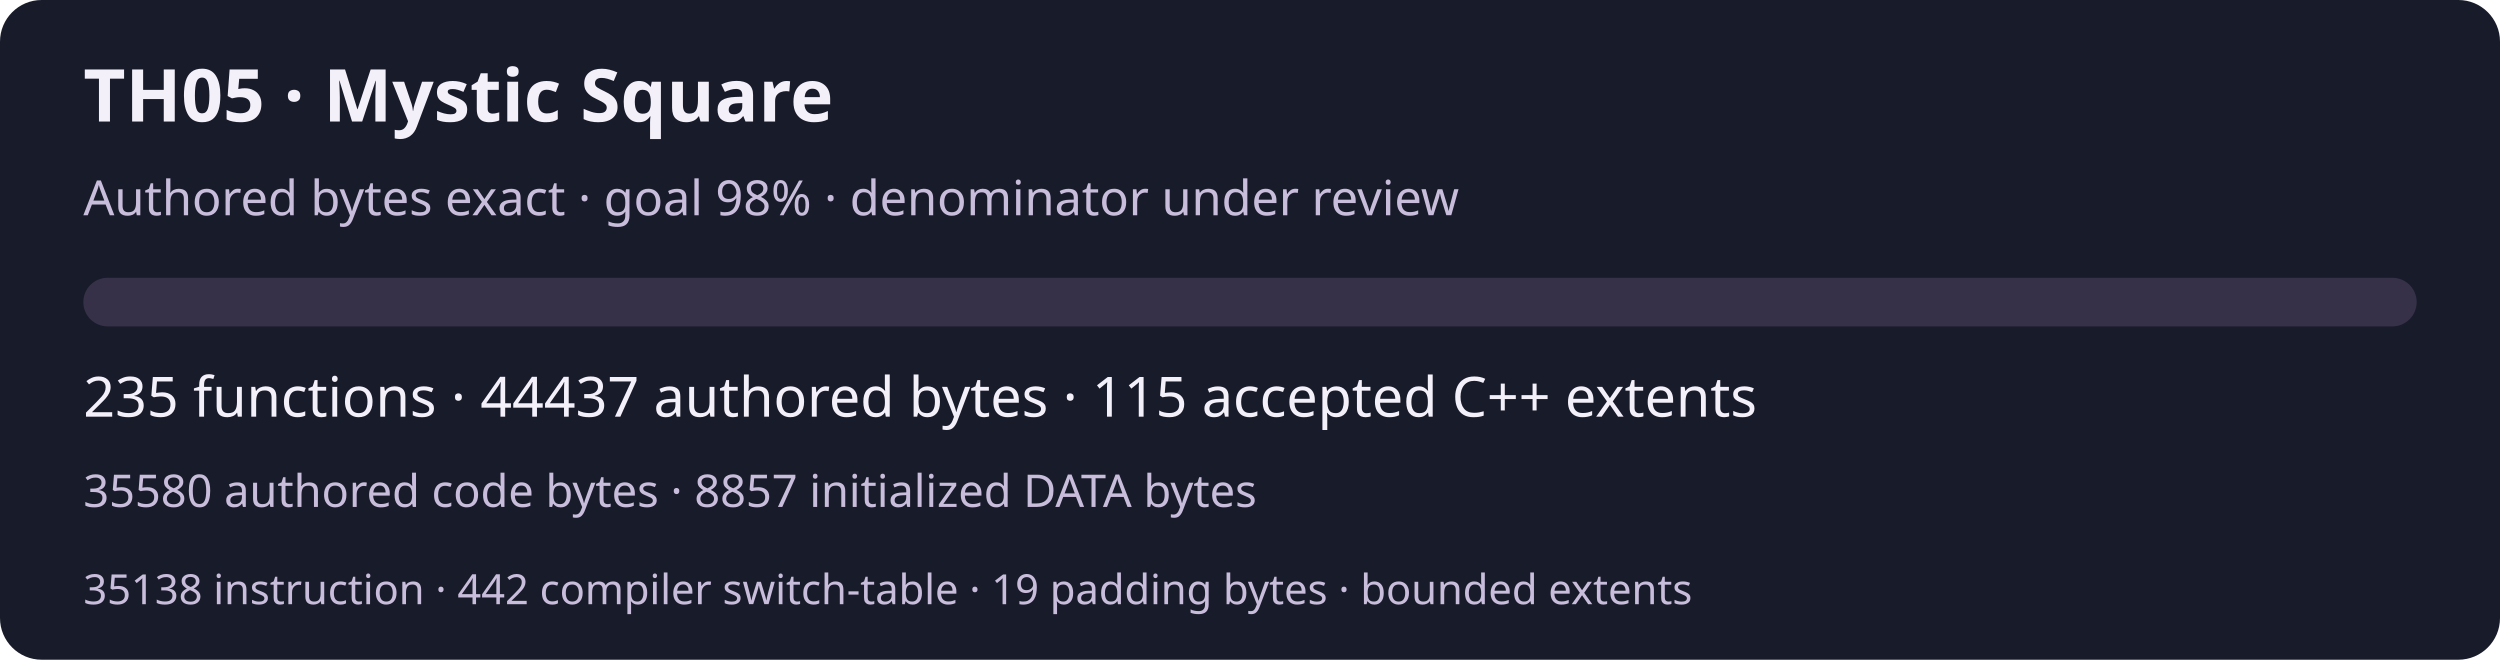
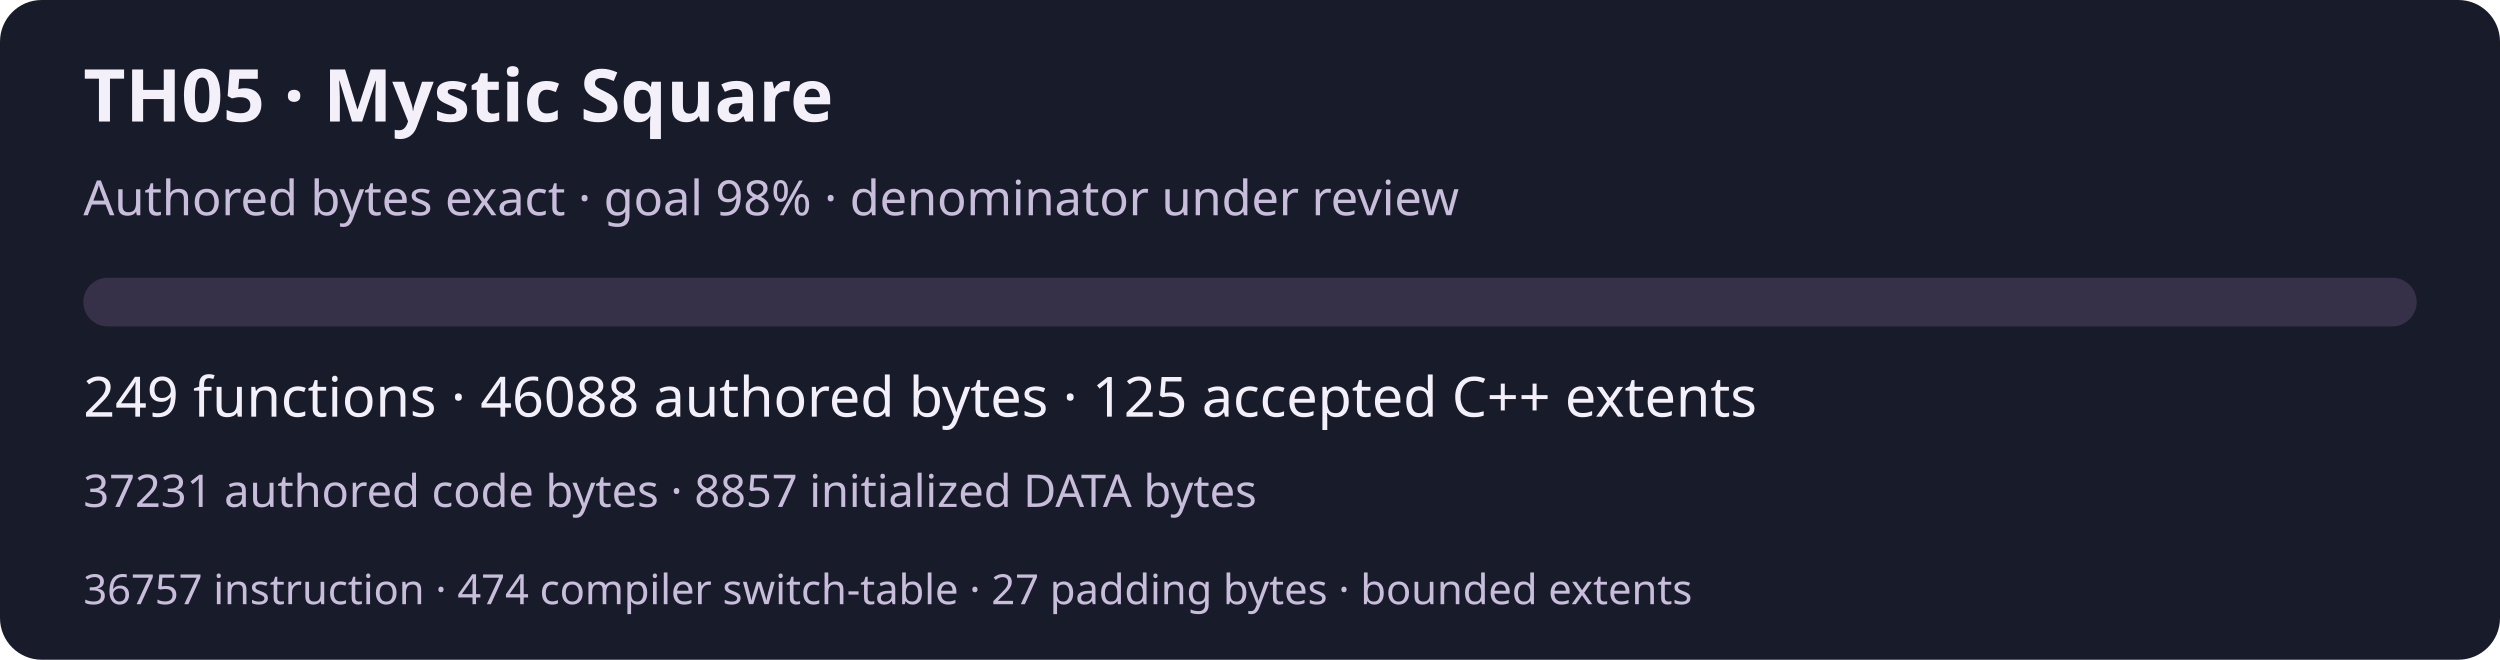
<svg xmlns="http://www.w3.org/2000/svg" width="720" height="190" viewBox="0 0 720 190" role="img" aria-labelledby="title desc">
  <rect width="720" height="190" rx="12" fill="#181b29" />
  <g font-family="system-ui,sans-serif" fill="#f3f0fa">
    <text x="24" y="35" font-size="21" font-weight="600">TH05 · Mystic Square</text>
    <text x="24" y="62" font-size="14" fill="#c9bddc">Authored bytes exact · goal 98% · denominator under review</text>
    <rect x="24" y="80" width="672" height="14" rx="7" fill="#363148" />
-     <text x="24" y="120" font-size="16">235 functions · 44437 authored bytes · 115 accepted C++ extents</text>
-     <text x="24" y="146" font-size="13" fill="#c9bddc">35580 authored code bytes · 8857 initialized DATA bytes</text>
-     <text x="24" y="174" font-size="12" fill="#c9bddc">35138 instruction · 442 compiler switch-table · 19 padding bytes · bounded extents</text>
+     <text x="24" y="120" font-size="16">249 functions · 46088 authored bytes · 125 accepted C++ extents</text>
+     <text x="24" y="146" font-size="13" fill="#c9bddc">37231 authored code bytes · 8857 initialized DATA bytes</text>
+     <text x="24" y="174" font-size="12" fill="#c9bddc">36757 instruction · 474 compiler switch-table · 27 padding bytes · bounded extents</text>
  </g>
</svg>
